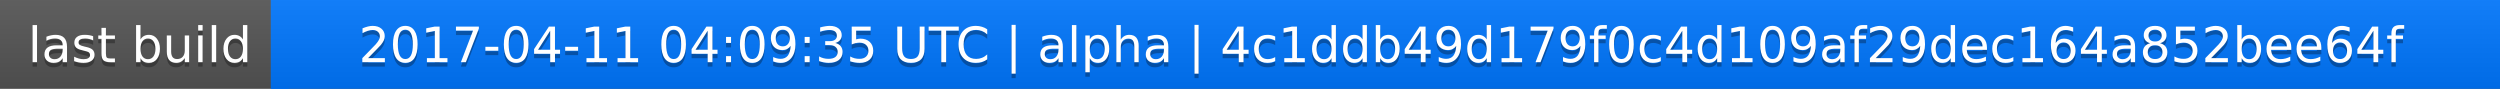
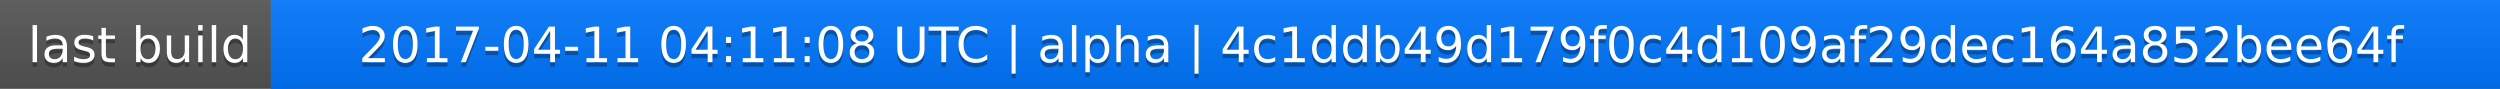
<svg xmlns="http://www.w3.org/2000/svg" width="563" height="20">
  <linearGradient id="a" x2="0" y2="100%">
    <stop offset="0" stop-color="#bbb" stop-opacity=".1" />
    <stop offset="1" stop-opacity=".1" />
  </linearGradient>
  <rect rx="0" width="563" height="20" fill="#555" />
  <rect rx="0" x="61" width="502" height="20" fill="#07f" />
  <path fill="#07f" d="M61 0h4v20h-4z" />
  <rect rx="0" width="563" height="20" fill="url(#a)" />
  <g fill="#fff" text-anchor="middle" font-family="DejaVu Sans,Verdana,Geneva,sans-serif" font-size="11">
    <text x="31.5" y="15" fill="#010101" fill-opacity=".3">last build</text>
    <text x="31.5" y="14">last build</text>
-     <text x="311" y="15" fill="#010101" fill-opacity=".3">2017-04-11 04:09:35 UTC | alpha | 4c1ddb49d179f0c4d109af29dec164a852bee64f</text>
-     <text x="311" y="14">2017-04-11 04:09:35 UTC | alpha | 4c1ddb49d179f0c4d109af29dec164a852bee64f</text>
+     <text x="311" y="15" fill="#010101" fill-opacity=".3">2017-04-11 04:11:08 UTC | alpha | 4c1ddb49d179f0c4d109af29dec164a852bee64f</text>
+     <text x="311" y="14">2017-04-11 04:11:08 UTC | alpha | 4c1ddb49d179f0c4d109af29dec164a852bee64f</text>
  </g>
</svg>
